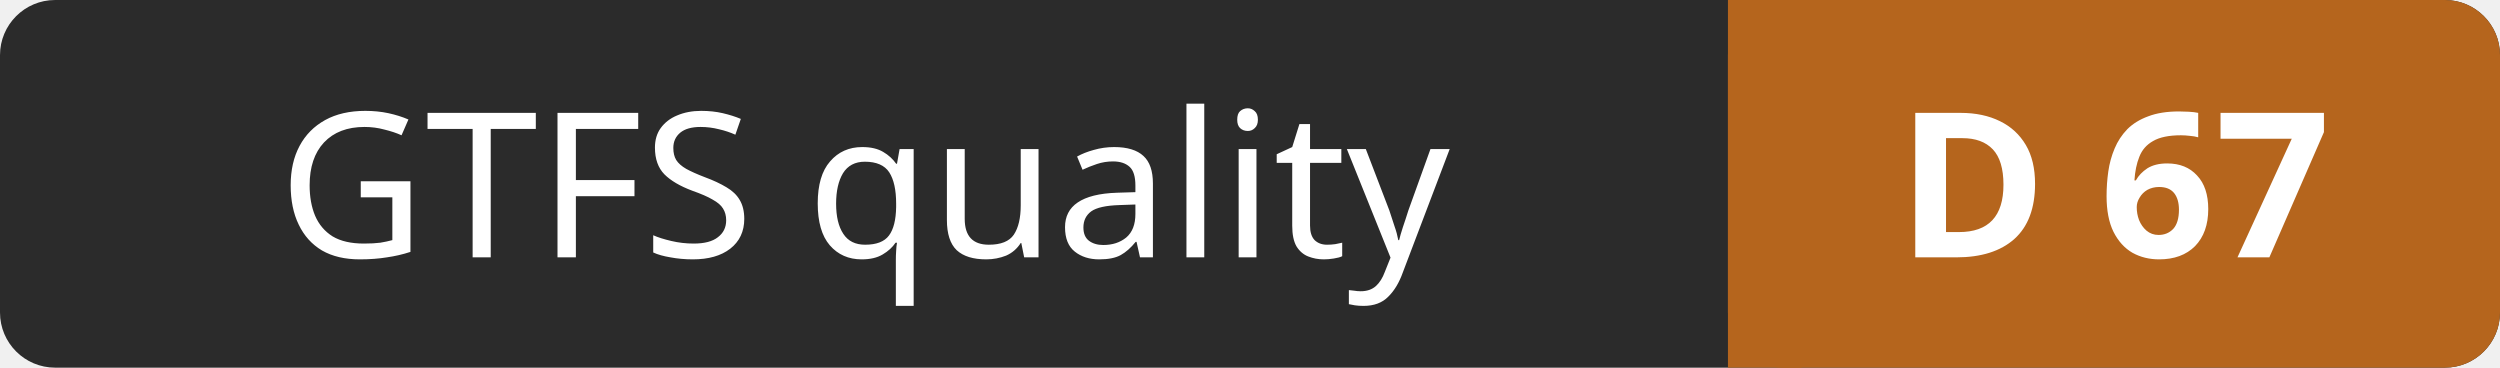
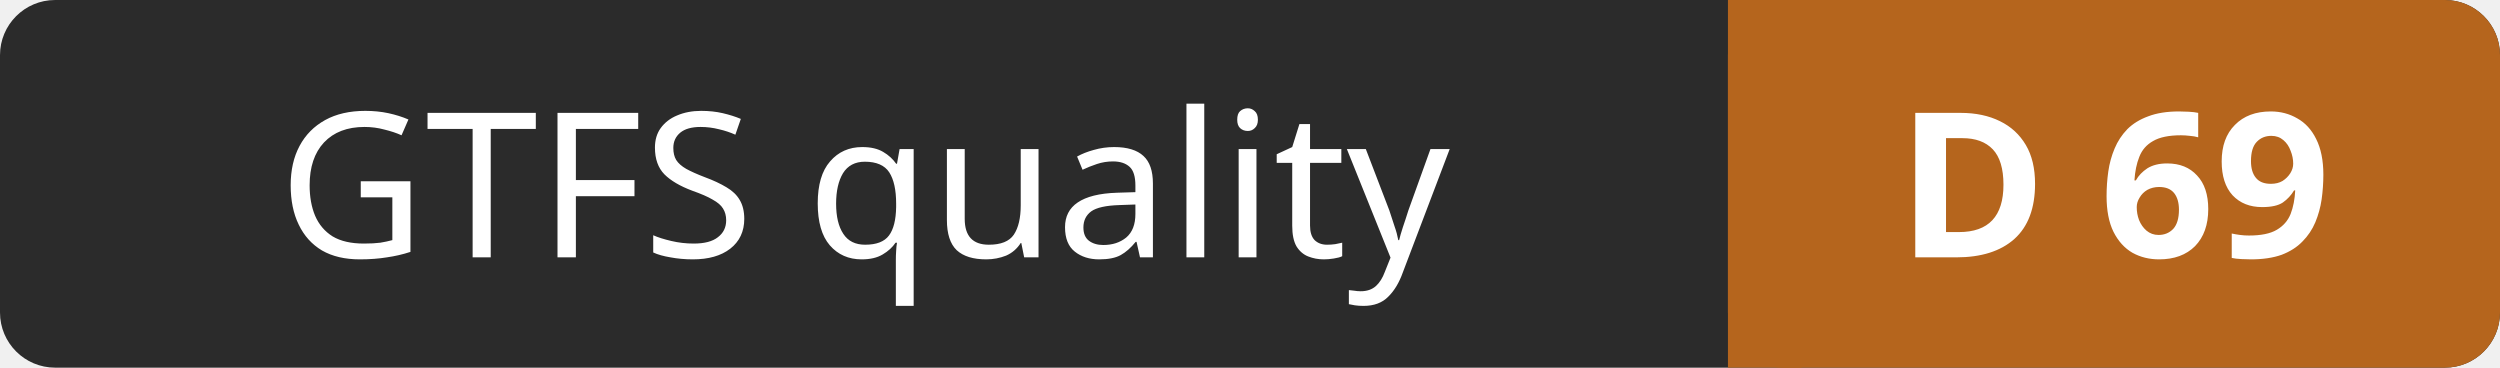
- <svg xmlns="http://www.w3.org/2000/svg" width="136" height="20" role="img" aria-label="GTFS quality: D 67">
+ <svg xmlns="http://www.w3.org/2000/svg" width="136" height="20" role="img" aria-label="GTFS quality: D 69">
  <rect width="136" height="20" rx="3" fill="#2b2b2b" />
  <rect x="94" width="42" height="20" rx="3" fill="#b5651d" />
  <rect x="94" width="4" height="20" fill="#b5651d" />
  <g fill="#ffffff" font-family="Verdana,Geneva,sans-serif" font-size="11" text-anchor="middle">
    <text x="47" y="14">GTFS quality</text>
-     <text x="115" y="14" font-weight="bold">D 67</text>
+     <text x="115" y="14" font-weight="bold">D 69</text>
  </g>
</svg>
